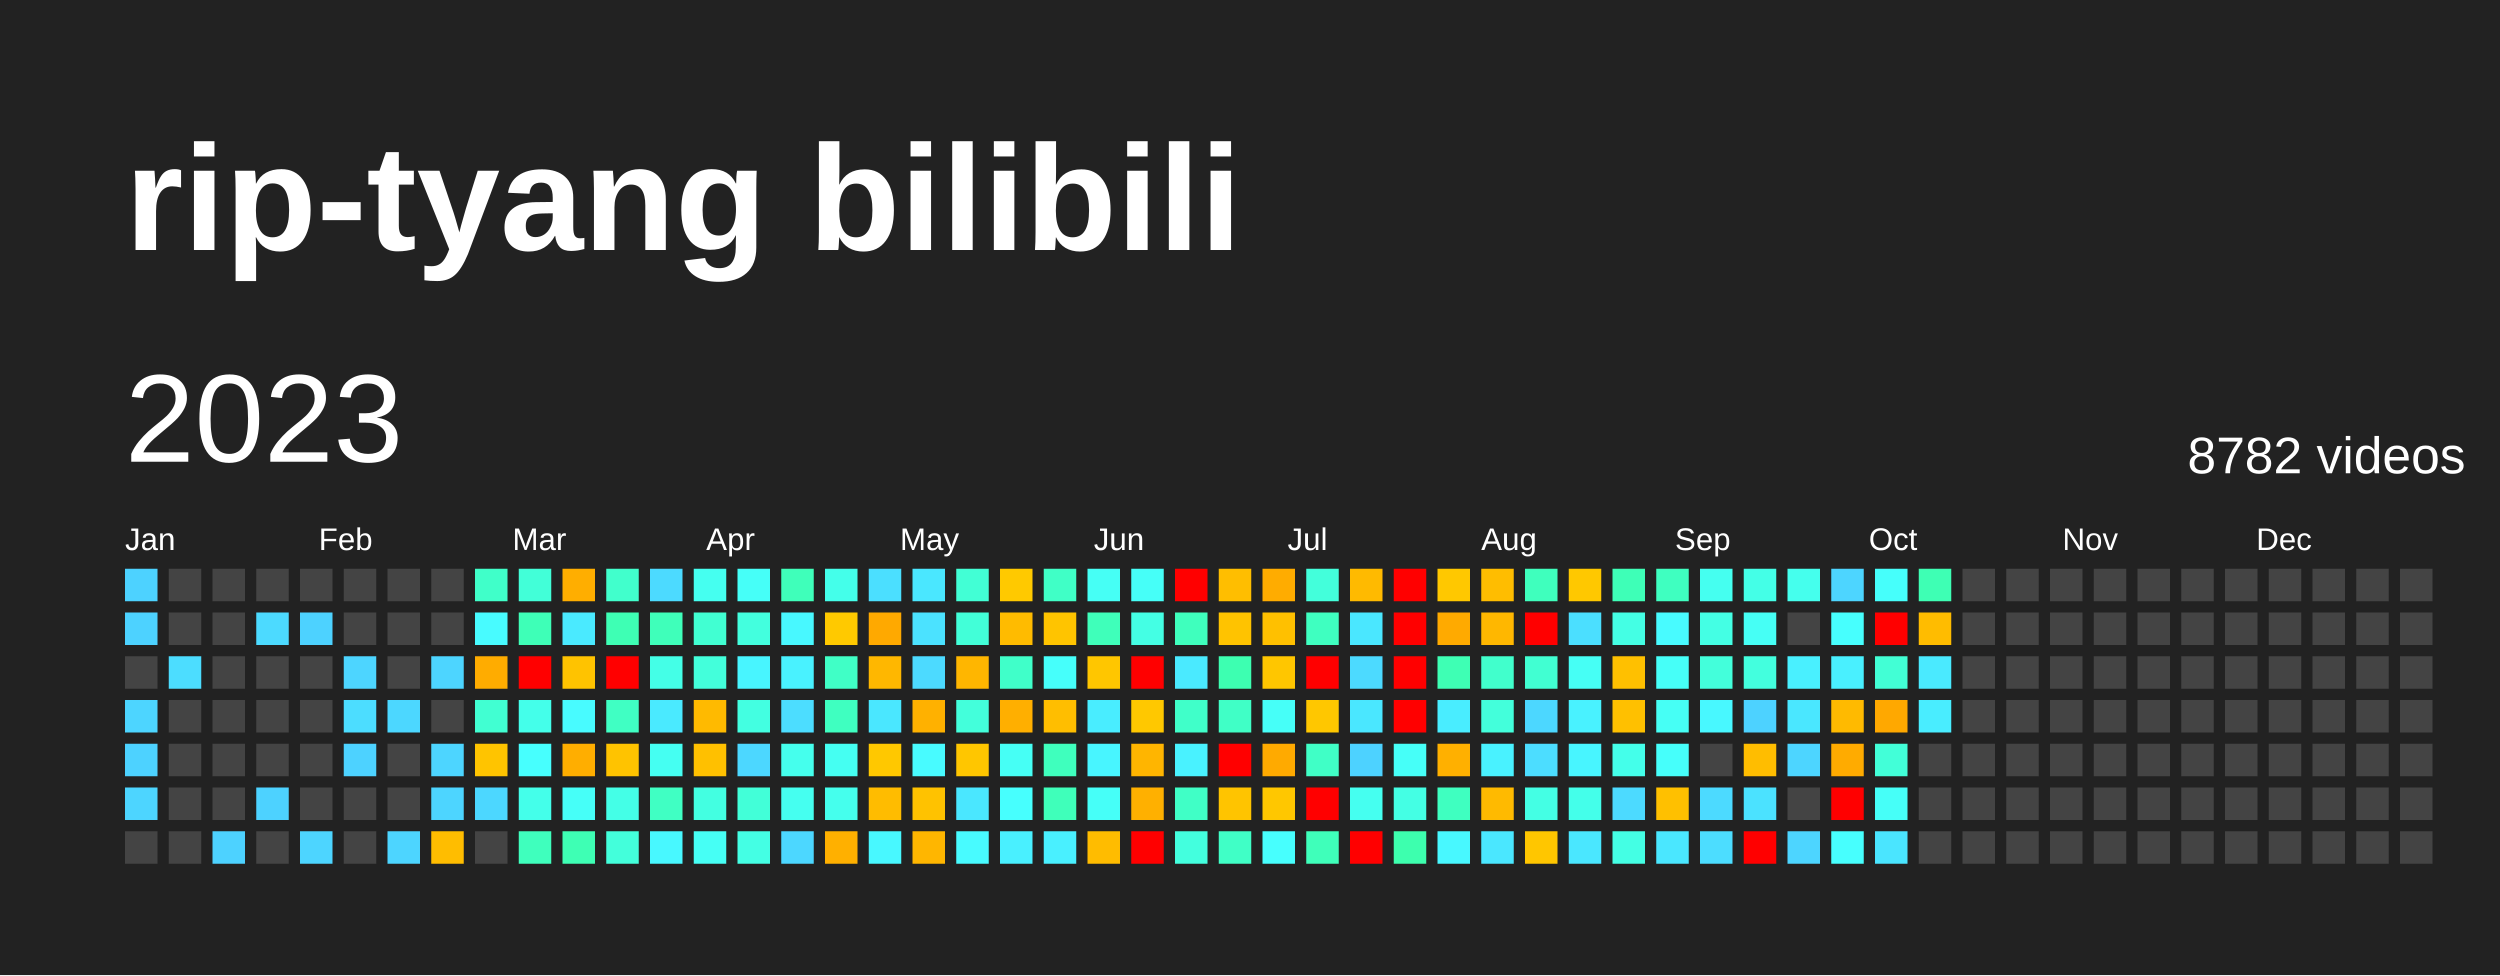
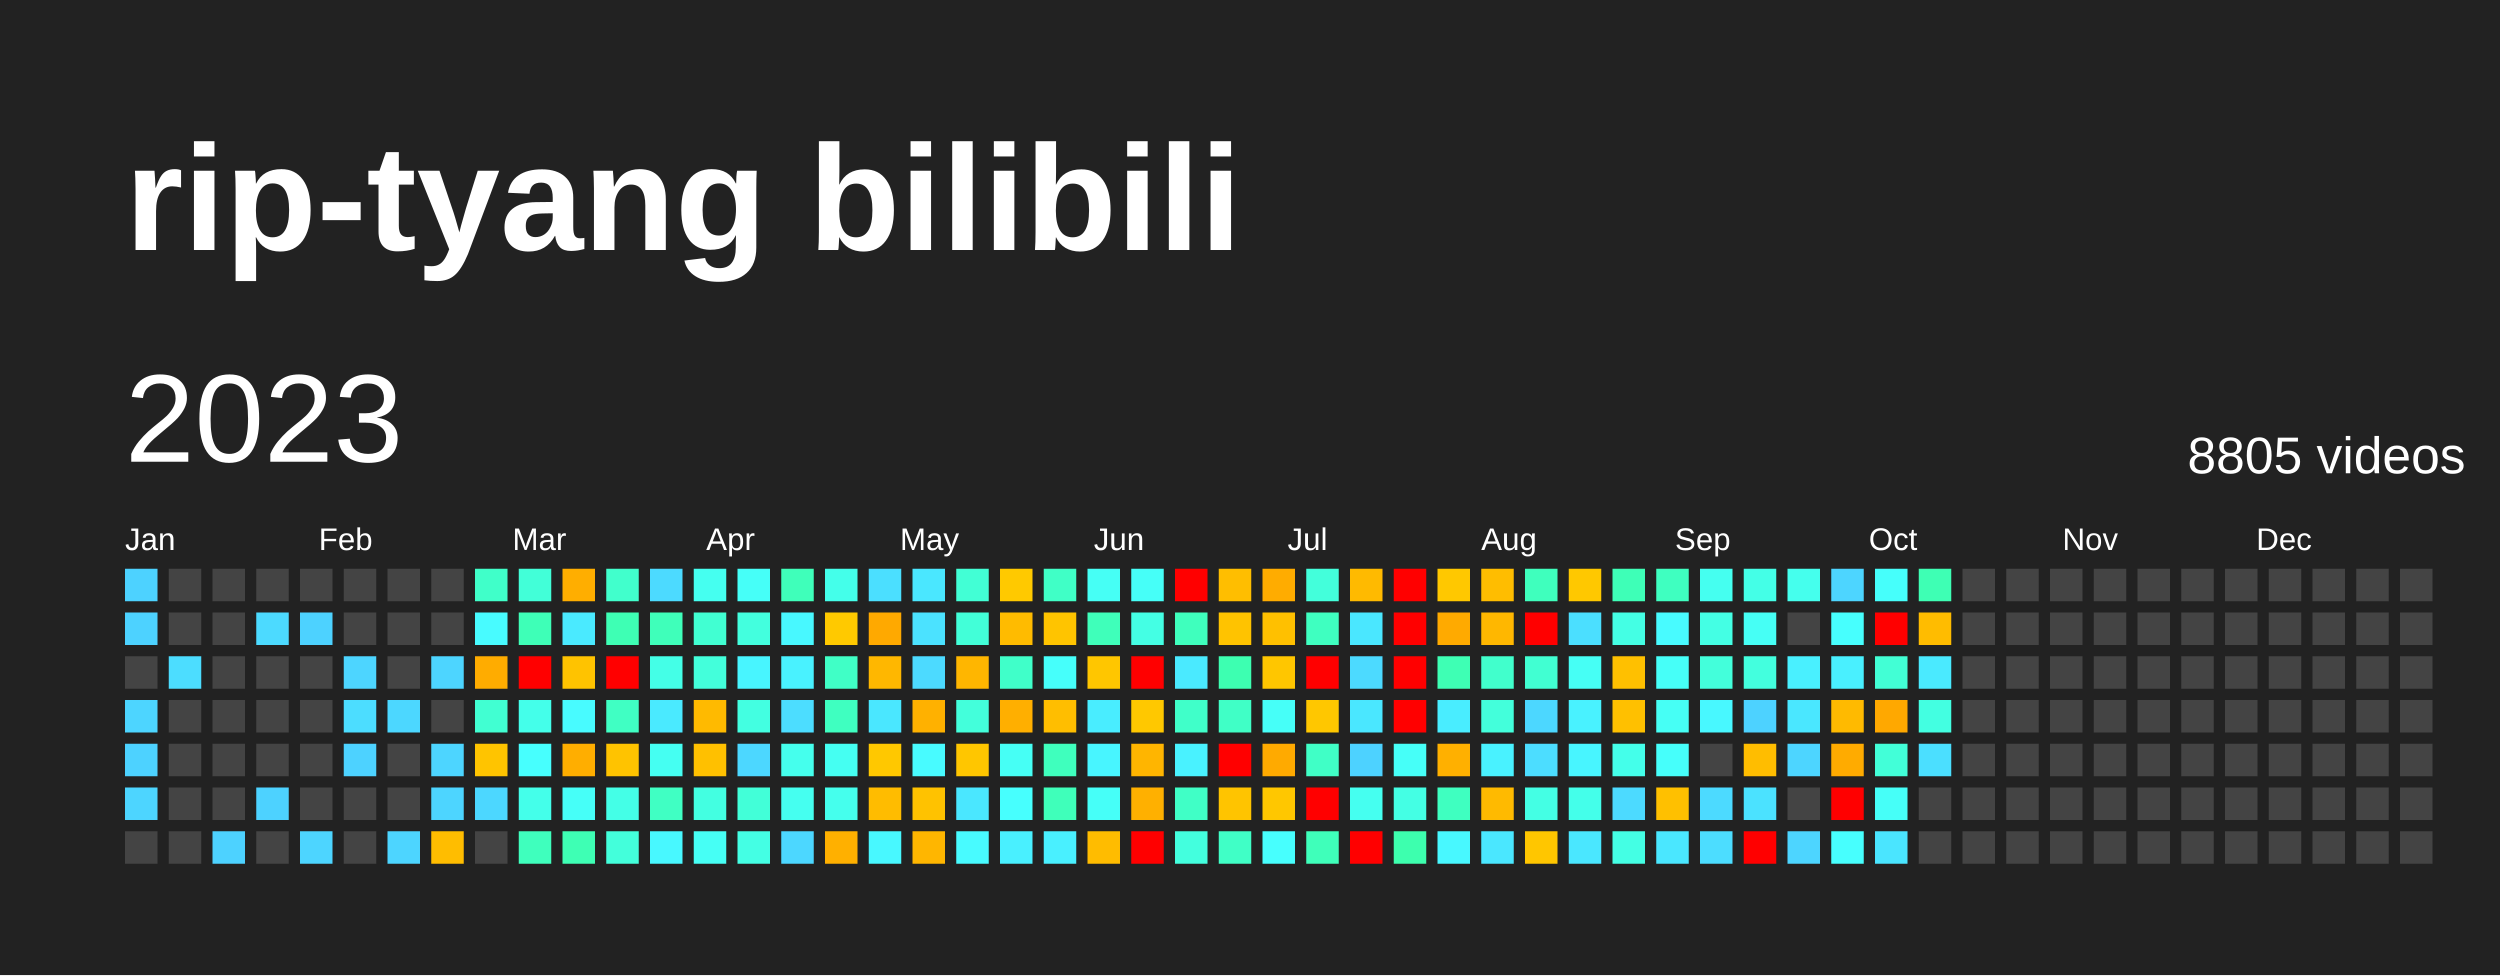
<svg xmlns="http://www.w3.org/2000/svg" baseProfile="full" height="78mm" version="1.1" viewBox="0,0,200,78" width="200mm">
  <defs />
  <rect fill="#222222" height="78" width="200" x="0" y="0" />
  <text fill="#FFFFFF" style="font-size:12px; font-family:Arial; font-weight:bold;" x="10" y="20">rip-tyang bilibili</text>
  <text dominant-baseline="hanging" fill="#FFFFFF" style="font-size:10.0px; font-family:Arial;" x="10" y="30">2023</text>
-   <text dominant-baseline="hanging" fill="#FFFFFF" style="font-size:4.125px; font-family:Arial;" x="175" y="35">8782 videos</text>
+   <text dominant-baseline="hanging" fill="#FFFFFF" style="font-size:4.125px; font-family:Arial;" x="175" y="35">8805 videos</text>
  <text fill="#FFFFFF" style="font-size:2.5px; font-family:Arial" x="10.0" y="44">Jan</text>
  <text fill="#FFFFFF" style="font-size:2.5px; font-family:Arial" x="25.5" y="44">Feb</text>
  <text fill="#FFFFFF" style="font-size:2.5px; font-family:Arial" x="41.0" y="44">Mar</text>
  <text fill="#FFFFFF" style="font-size:2.5px; font-family:Arial" x="56.5" y="44">Apr</text>
  <text fill="#FFFFFF" style="font-size:2.5px; font-family:Arial" x="72.0" y="44">May</text>
  <text fill="#FFFFFF" style="font-size:2.5px; font-family:Arial" x="87.5" y="44">Jun</text>
  <text fill="#FFFFFF" style="font-size:2.5px; font-family:Arial" x="103.0" y="44">Jul</text>
  <text fill="#FFFFFF" style="font-size:2.5px; font-family:Arial" x="118.5" y="44">Aug</text>
  <text fill="#FFFFFF" style="font-size:2.5px; font-family:Arial" x="134.0" y="44">Sep</text>
  <text fill="#FFFFFF" style="font-size:2.5px; font-family:Arial" x="149.5" y="44">Oct</text>
  <text fill="#FFFFFF" style="font-size:2.5px; font-family:Arial" x="165.0" y="44">Nov</text>
  <text fill="#FFFFFF" style="font-size:2.5px; font-family:Arial" x="180.5" y="44">Dec</text>
  <rect fill="#4dd2ff" height="2.6" width="2.6" x="10.0" y="45.5" />
  <rect fill="#4dd2ff" height="2.6" width="2.6" x="10.0" y="49.0" />
  <rect fill="#444444" height="2.6" width="2.6" x="10.0" y="52.5" />
  <rect fill="#4dd5ff" height="2.6" width="2.6" x="10.0" y="56.0" />
  <rect fill="#4dd2ff" height="2.6" width="2.6" x="10.0" y="59.5" />
  <rect fill="#4dd5ff" height="2.6" width="2.6" x="10.0" y="63.0" />
  <rect fill="#444444" height="2.6" width="2.6" x="10.0" y="66.5" />
  <rect fill="#444444" height="2.6" width="2.6" x="13.5" y="45.5" />
  <rect fill="#444444" height="2.6" width="2.6" x="13.5" y="49.0" />
  <rect fill="#4cddff" height="2.6" width="2.6" x="13.5" y="52.5" />
  <rect fill="#444444" height="2.6" width="2.6" x="13.5" y="56.0" />
  <rect fill="#444444" height="2.6" width="2.6" x="13.5" y="59.5" />
  <rect fill="#444444" height="2.6" width="2.6" x="13.5" y="63.0" />
  <rect fill="#444444" height="2.6" width="2.6" x="13.5" y="66.5" />
  <rect fill="#444444" height="2.6" width="2.6" x="17.0" y="45.5" />
  <rect fill="#444444" height="2.6" width="2.6" x="17.0" y="49.0" />
  <rect fill="#444444" height="2.6" width="2.6" x="17.0" y="52.5" />
  <rect fill="#444444" height="2.6" width="2.6" x="17.0" y="56.0" />
  <rect fill="#444444" height="2.6" width="2.6" x="17.0" y="59.5" />
  <rect fill="#444444" height="2.6" width="2.6" x="17.0" y="63.0" />
  <rect fill="#4dd2ff" height="2.6" width="2.6" x="17.0" y="66.5" />
  <rect fill="#444444" height="2.6" width="2.6" x="20.5" y="45.5" />
  <rect fill="#4cdaff" height="2.6" width="2.6" x="20.5" y="49.0" />
  <rect fill="#444444" height="2.6" width="2.6" x="20.5" y="52.5" />
  <rect fill="#444444" height="2.6" width="2.6" x="20.5" y="56.0" />
  <rect fill="#444444" height="2.6" width="2.6" x="20.5" y="59.5" />
  <rect fill="#4dd2ff" height="2.6" width="2.6" x="20.5" y="63.0" />
  <rect fill="#444444" height="2.6" width="2.6" x="20.5" y="66.5" />
  <rect fill="#444444" height="2.6" width="2.6" x="24.0" y="45.5" />
  <rect fill="#4dd2ff" height="2.6" width="2.6" x="24.0" y="49.0" />
  <rect fill="#444444" height="2.6" width="2.6" x="24.0" y="52.5" />
  <rect fill="#444444" height="2.6" width="2.6" x="24.0" y="56.0" />
  <rect fill="#444444" height="2.6" width="2.6" x="24.0" y="59.5" />
  <rect fill="#444444" height="2.6" width="2.6" x="24.0" y="63.0" />
  <rect fill="#4dd5ff" height="2.6" width="2.6" x="24.0" y="66.5" />
  <rect fill="#444444" height="2.6" width="2.6" x="27.5" y="45.5" />
  <rect fill="#444444" height="2.6" width="2.6" x="27.5" y="49.0" />
  <rect fill="#4dd5ff" height="2.6" width="2.6" x="27.5" y="52.5" />
  <rect fill="#4cddff" height="2.6" width="2.6" x="27.5" y="56.0" />
  <rect fill="#4dd2ff" height="2.6" width="2.6" x="27.5" y="59.5" />
  <rect fill="#444444" height="2.6" width="2.6" x="27.5" y="63.0" />
  <rect fill="#444444" height="2.6" width="2.6" x="27.5" y="66.5" />
  <rect fill="#444444" height="2.6" width="2.6" x="31.0" y="45.5" />
  <rect fill="#444444" height="2.6" width="2.6" x="31.0" y="49.0" />
  <rect fill="#444444" height="2.6" width="2.6" x="31.0" y="52.5" />
  <rect fill="#4cd7ff" height="2.6" width="2.6" x="31.0" y="56.0" />
  <rect fill="#444444" height="2.6" width="2.6" x="31.0" y="59.5" />
  <rect fill="#444444" height="2.6" width="2.6" x="31.0" y="63.0" />
  <rect fill="#4dd5ff" height="2.6" width="2.6" x="31.0" y="66.5" />
  <rect fill="#444444" height="2.6" width="2.6" x="34.5" y="45.5" />
  <rect fill="#444444" height="2.6" width="2.6" x="34.5" y="49.0" />
  <rect fill="#4dd5ff" height="2.6" width="2.6" x="34.5" y="52.5" />
  <rect fill="#444444" height="2.6" width="2.6" x="34.5" y="56.0" />
  <rect fill="#4dd5ff" height="2.6" width="2.6" x="34.5" y="59.5" />
  <rect fill="#4dd5ff" height="2.6" width="2.6" x="34.5" y="63.0" />
  <rect fill="#ffbd00" height="2.6" width="2.6" x="34.5" y="66.5" />
  <rect fill="#40ffc9" height="2.6" width="2.6" x="38.0" y="45.5" />
  <rect fill="#48fbff" height="2.6" width="2.6" x="38.0" y="49.0" />
  <rect fill="#ffac00" height="2.6" width="2.6" x="38.0" y="52.5" />
  <rect fill="#41ffd2" height="2.6" width="2.6" x="38.0" y="56.0" />
  <rect fill="#ffc400" height="2.6" width="2.6" x="38.0" y="59.5" />
  <rect fill="#4cd7ff" height="2.6" width="2.6" x="38.0" y="63.0" />
  <rect fill="#444444" height="2.6" width="2.6" x="38.0" y="66.5" />
  <rect fill="#42ffd8" height="2.6" width="2.6" x="41.5" y="45.5" />
  <rect fill="#3effb7" height="2.6" width="2.6" x="41.5" y="49.0" />
  <rect fill="red" height="2.6" width="2.6" x="41.5" y="52.5" />
  <rect fill="#44ffea" height="2.6" width="2.6" x="41.5" y="56.0" />
  <rect fill="#47fffe" height="2.6" width="2.6" x="41.5" y="59.5" />
  <rect fill="#44ffea" height="2.6" width="2.6" x="41.5" y="63.0" />
  <rect fill="#3fffbd" height="2.6" width="2.6" x="41.5" y="66.5" />
  <rect fill="#ffae00" height="2.6" width="2.6" x="45.0" y="45.5" />
  <rect fill="#4aeaff" height="2.6" width="2.6" x="45.0" y="49.0" />
  <rect fill="#ffc300" height="2.6" width="2.6" x="45.0" y="52.5" />
  <rect fill="#48fbff" height="2.6" width="2.6" x="45.0" y="56.0" />
  <rect fill="#ffae00" height="2.6" width="2.6" x="45.0" y="59.5" />
  <rect fill="#46fff8" height="2.6" width="2.6" x="45.0" y="63.0" />
  <rect fill="#3effb4" height="2.6" width="2.6" x="45.0" y="66.5" />
  <rect fill="#41ffcc" height="2.6" width="2.6" x="48.5" y="45.5" />
  <rect fill="#3effb4" height="2.6" width="2.6" x="48.5" y="49.0" />
  <rect fill="red" height="2.6" width="2.6" x="48.5" y="52.5" />
  <rect fill="#40ffc3" height="2.6" width="2.6" x="48.5" y="56.0" />
  <rect fill="#ffc300" height="2.6" width="2.6" x="48.5" y="59.5" />
  <rect fill="#44ffe7" height="2.6" width="2.6" x="48.5" y="63.0" />
  <rect fill="#43ffdb" height="2.6" width="2.6" x="48.5" y="66.5" />
  <rect fill="#4cdaff" height="2.6" width="2.6" x="52.0" y="45.5" />
  <rect fill="#3fffba" height="2.6" width="2.6" x="52.0" y="49.0" />
  <rect fill="#44ffe7" height="2.6" width="2.6" x="52.0" y="52.5" />
  <rect fill="#4aeaff" height="2.6" width="2.6" x="52.0" y="56.0" />
  <rect fill="#45fff2" height="2.6" width="2.6" x="52.0" y="59.5" />
  <rect fill="#40ffc3" height="2.6" width="2.6" x="52.0" y="63.0" />
  <rect fill="#48f8ff" height="2.6" width="2.6" x="52.0" y="66.5" />
  <rect fill="#45fff0" height="2.6" width="2.6" x="55.5" y="45.5" />
  <rect fill="#41ffd2" height="2.6" width="2.6" x="55.5" y="49.0" />
  <rect fill="#43ffdb" height="2.6" width="2.6" x="55.5" y="52.5" />
  <rect fill="#ffba00" height="2.6" width="2.6" x="55.5" y="56.0" />
  <rect fill="#ffc000" height="2.6" width="2.6" x="55.5" y="59.5" />
  <rect fill="#43ffe1" height="2.6" width="2.6" x="55.5" y="63.0" />
  <rect fill="#46fff5" height="2.6" width="2.6" x="55.5" y="66.5" />
  <rect fill="#46fff8" height="2.6" width="2.6" x="59.0" y="45.5" />
  <rect fill="#43ffde" height="2.6" width="2.6" x="59.0" y="49.0" />
  <rect fill="#48f5ff" height="2.6" width="2.6" x="59.0" y="52.5" />
  <rect fill="#43ffe1" height="2.6" width="2.6" x="59.0" y="56.0" />
  <rect fill="#4cd7ff" height="2.6" width="2.6" x="59.0" y="59.5" />
  <rect fill="#42ffd8" height="2.6" width="2.6" x="59.0" y="63.0" />
  <rect fill="#44ffe4" height="2.6" width="2.6" x="59.0" y="66.5" />
  <rect fill="#3fffba" height="2.6" width="2.6" x="62.5" y="45.5" />
  <rect fill="#48f8ff" height="2.6" width="2.6" x="62.5" y="49.0" />
  <rect fill="#49f2ff" height="2.6" width="2.6" x="62.5" y="52.5" />
  <rect fill="#4cddff" height="2.6" width="2.6" x="62.5" y="56.0" />
  <rect fill="#45ffed" height="2.6" width="2.6" x="62.5" y="59.5" />
  <rect fill="#45fff0" height="2.6" width="2.6" x="62.5" y="63.0" />
  <rect fill="#4cd7ff" height="2.6" width="2.6" x="62.5" y="66.5" />
  <rect fill="#44ffea" height="2.6" width="2.6" x="66.0" y="45.5" />
  <rect fill="#ffc900" height="2.6" width="2.6" x="66.0" y="49.0" />
  <rect fill="#40ffc6" height="2.6" width="2.6" x="66.0" y="52.5" />
  <rect fill="#3fffc0" height="2.6" width="2.6" x="66.0" y="56.0" />
  <rect fill="#45fff2" height="2.6" width="2.6" x="66.0" y="59.5" />
  <rect fill="#45ffed" height="2.6" width="2.6" x="66.0" y="63.0" />
  <rect fill="#ffb000" height="2.6" width="2.6" x="66.0" y="66.5" />
  <rect fill="#4bdfff" height="2.6" width="2.6" x="69.5" y="45.5" />
  <rect fill="#ffa900" height="2.6" width="2.6" x="69.5" y="49.0" />
  <rect fill="#ffb700" height="2.6" width="2.6" x="69.5" y="52.5" />
  <rect fill="#4ae7ff" height="2.6" width="2.6" x="69.5" y="56.0" />
  <rect fill="#ffc800" height="2.6" width="2.6" x="69.5" y="59.5" />
  <rect fill="#ffbc00" height="2.6" width="2.6" x="69.5" y="63.0" />
  <rect fill="#48f8ff" height="2.6" width="2.6" x="69.5" y="66.5" />
  <rect fill="#4ae7ff" height="2.6" width="2.6" x="73.0" y="45.5" />
  <rect fill="#4be2ff" height="2.6" width="2.6" x="73.0" y="49.0" />
  <rect fill="#4cdaff" height="2.6" width="2.6" x="73.0" y="52.5" />
  <rect fill="#ffb100" height="2.6" width="2.6" x="73.0" y="56.0" />
  <rect fill="#48fbff" height="2.6" width="2.6" x="73.0" y="59.5" />
  <rect fill="#ffc200" height="2.6" width="2.6" x="73.0" y="63.0" />
  <rect fill="#ffb600" height="2.6" width="2.6" x="73.0" y="66.5" />
  <rect fill="#42ffd5" height="2.6" width="2.6" x="76.5" y="45.5" />
  <rect fill="#42ffd8" height="2.6" width="2.6" x="76.5" y="49.0" />
  <rect fill="#ffb600" height="2.6" width="2.6" x="76.5" y="52.5" />
  <rect fill="#43ffdb" height="2.6" width="2.6" x="76.5" y="56.0" />
  <rect fill="#ffc600" height="2.6" width="2.6" x="76.5" y="59.5" />
  <rect fill="#4ae7ff" height="2.6" width="2.6" x="76.5" y="63.0" />
  <rect fill="#48fbff" height="2.6" width="2.6" x="76.5" y="66.5" />
  <rect fill="#ffc900" height="2.6" width="2.6" x="80.0" y="45.5" />
  <rect fill="#ffbb00" height="2.6" width="2.6" x="80.0" y="49.0" />
  <rect fill="#40ffc9" height="2.6" width="2.6" x="80.0" y="52.5" />
  <rect fill="#ffaf00" height="2.6" width="2.6" x="80.0" y="56.0" />
  <rect fill="#46fff5" height="2.6" width="2.6" x="80.0" y="59.5" />
  <rect fill="#47fffe" height="2.6" width="2.6" x="80.0" y="63.0" />
  <rect fill="#49f0ff" height="2.6" width="2.6" x="80.0" y="66.5" />
  <rect fill="#40ffc6" height="2.6" width="2.6" x="83.5" y="45.5" />
  <rect fill="#ffc400" height="2.6" width="2.6" x="83.5" y="49.0" />
  <rect fill="#46fffb" height="2.6" width="2.6" x="83.5" y="52.5" />
  <rect fill="#ffbe00" height="2.6" width="2.6" x="83.5" y="56.0" />
  <rect fill="#3fffbd" height="2.6" width="2.6" x="83.5" y="59.5" />
  <rect fill="#3fffba" height="2.6" width="2.6" x="83.5" y="63.0" />
  <rect fill="#49f0ff" height="2.6" width="2.6" x="83.5" y="66.5" />
  <rect fill="#46fff5" height="2.6" width="2.6" x="87.0" y="45.5" />
  <rect fill="#3fffba" height="2.6" width="2.6" x="87.0" y="49.0" />
  <rect fill="#ffc600" height="2.6" width="2.6" x="87.0" y="52.5" />
  <rect fill="#49edff" height="2.6" width="2.6" x="87.0" y="56.0" />
  <rect fill="#48f5ff" height="2.6" width="2.6" x="87.0" y="59.5" />
  <rect fill="#46fff8" height="2.6" width="2.6" x="87.0" y="63.0" />
  <rect fill="#ffbc00" height="2.6" width="2.6" x="87.0" y="66.5" />
  <rect fill="#46fff8" height="2.6" width="2.6" x="90.5" y="45.5" />
  <rect fill="#44ffe4" height="2.6" width="2.6" x="90.5" y="49.0" />
  <rect fill="red" height="2.6" width="2.6" x="90.5" y="52.5" />
  <rect fill="#ffc800" height="2.6" width="2.6" x="90.5" y="56.0" />
  <rect fill="#ffb500" height="2.6" width="2.6" x="90.5" y="59.5" />
  <rect fill="#ffb000" height="2.6" width="2.6" x="90.5" y="63.0" />
  <rect fill="red" height="2.6" width="2.6" x="90.5" y="66.5" />
  <rect fill="red" height="2.6" width="2.6" x="94.0" y="45.5" />
  <rect fill="#3fffbd" height="2.6" width="2.6" x="94.0" y="49.0" />
  <rect fill="#4aeaff" height="2.6" width="2.6" x="94.0" y="52.5" />
  <rect fill="#40ffc9" height="2.6" width="2.6" x="94.0" y="56.0" />
  <rect fill="#49f2ff" height="2.6" width="2.6" x="94.0" y="59.5" />
  <rect fill="#40ffc6" height="2.6" width="2.6" x="94.0" y="63.0" />
  <rect fill="#43ffde" height="2.6" width="2.6" x="94.0" y="66.5" />
  <rect fill="#ffbe00" height="2.6" width="2.6" x="97.5" y="45.5" />
  <rect fill="#ffc300" height="2.6" width="2.6" x="97.5" y="49.0" />
  <rect fill="#3dffb1" height="2.6" width="2.6" x="97.5" y="52.5" />
  <rect fill="#40ffc6" height="2.6" width="2.6" x="97.5" y="56.0" />
  <rect fill="red" height="2.6" width="2.6" x="97.5" y="59.5" />
  <rect fill="#ffc400" height="2.6" width="2.6" x="97.5" y="63.0" />
  <rect fill="#40ffc6" height="2.6" width="2.6" x="97.5" y="66.5" />
  <rect fill="#ffac00" height="2.6" width="2.6" x="101.0" y="45.5" />
  <rect fill="#ffc000" height="2.6" width="2.6" x="101.0" y="49.0" />
  <rect fill="#ffc600" height="2.6" width="2.6" x="101.0" y="52.5" />
  <rect fill="#46fff8" height="2.6" width="2.6" x="101.0" y="56.0" />
  <rect fill="#ffaa00" height="2.6" width="2.6" x="101.0" y="59.5" />
  <rect fill="#ffc700" height="2.6" width="2.6" x="101.0" y="63.0" />
  <rect fill="#47fffe" height="2.6" width="2.6" x="101.0" y="66.5" />
  <rect fill="#43ffdb" height="2.6" width="2.6" x="104.5" y="45.5" />
  <rect fill="#3fffc0" height="2.6" width="2.6" x="104.5" y="49.0" />
  <rect fill="red" height="2.6" width="2.6" x="104.5" y="52.5" />
  <rect fill="#ffc700" height="2.6" width="2.6" x="104.5" y="56.0" />
  <rect fill="#40ffc6" height="2.6" width="2.6" x="104.5" y="59.5" />
  <rect fill="red" height="2.6" width="2.6" x="104.5" y="63.0" />
  <rect fill="#3fffba" height="2.6" width="2.6" x="104.5" y="66.5" />
  <rect fill="#ffba00" height="2.6" width="2.6" x="108.0" y="45.5" />
  <rect fill="#4ae7ff" height="2.6" width="2.6" x="108.0" y="49.0" />
  <rect fill="#4cdaff" height="2.6" width="2.6" x="108.0" y="52.5" />
  <rect fill="#4ae7ff" height="2.6" width="2.6" x="108.0" y="56.0" />
  <rect fill="#4dd2ff" height="2.6" width="2.6" x="108.0" y="59.5" />
  <rect fill="#45fff0" height="2.6" width="2.6" x="108.0" y="63.0" />
  <rect fill="red" height="2.6" width="2.6" x="108.0" y="66.5" />
  <rect fill="red" height="2.6" width="2.6" x="111.5" y="45.5" />
  <rect fill="red" height="2.6" width="2.6" x="111.5" y="49.0" />
  <rect fill="red" height="2.6" width="2.6" x="111.5" y="52.5" />
  <rect fill="red" height="2.6" width="2.6" x="111.5" y="56.0" />
  <rect fill="#46fff8" height="2.6" width="2.6" x="111.5" y="59.5" />
  <rect fill="#44ffe4" height="2.6" width="2.6" x="111.5" y="63.0" />
  <rect fill="#3dffae" height="2.6" width="2.6" x="111.5" y="66.5" />
  <rect fill="#ffc800" height="2.6" width="2.6" x="115.0" y="45.5" />
  <rect fill="#ffaa00" height="2.6" width="2.6" x="115.0" y="49.0" />
  <rect fill="#3effb4" height="2.6" width="2.6" x="115.0" y="52.5" />
  <rect fill="#49edff" height="2.6" width="2.6" x="115.0" y="56.0" />
  <rect fill="#ffb000" height="2.6" width="2.6" x="115.0" y="59.5" />
  <rect fill="#3fffc0" height="2.6" width="2.6" x="115.0" y="63.0" />
  <rect fill="#48f8ff" height="2.6" width="2.6" x="115.0" y="66.5" />
  <rect fill="#ffbd00" height="2.6" width="2.6" x="118.5" y="45.5" />
  <rect fill="#ffb700" height="2.6" width="2.6" x="118.5" y="49.0" />
  <rect fill="#41ffcc" height="2.6" width="2.6" x="118.5" y="52.5" />
  <rect fill="#43ffdb" height="2.6" width="2.6" x="118.5" y="56.0" />
  <rect fill="#49f2ff" height="2.6" width="2.6" x="118.5" y="59.5" />
  <rect fill="#ffba00" height="2.6" width="2.6" x="118.5" y="63.0" />
  <rect fill="#4ae7ff" height="2.6" width="2.6" x="118.5" y="66.5" />
  <rect fill="#3fffbd" height="2.6" width="2.6" x="122.0" y="45.5" />
  <rect fill="red" height="2.6" width="2.6" x="122.0" y="49.0" />
  <rect fill="#41ffd2" height="2.6" width="2.6" x="122.0" y="52.5" />
  <rect fill="#4cd7ff" height="2.6" width="2.6" x="122.0" y="56.0" />
  <rect fill="#4cddff" height="2.6" width="2.6" x="122.0" y="59.5" />
  <rect fill="#44ffe4" height="2.6" width="2.6" x="122.0" y="63.0" />
  <rect fill="#ffc600" height="2.6" width="2.6" x="122.0" y="66.5" />
  <rect fill="#ffc800" height="2.6" width="2.6" x="125.5" y="45.5" />
  <rect fill="#4bdfff" height="2.6" width="2.6" x="125.5" y="49.0" />
  <rect fill="#46fff5" height="2.6" width="2.6" x="125.5" y="52.5" />
  <rect fill="#49f2ff" height="2.6" width="2.6" x="125.5" y="56.0" />
  <rect fill="#48f5ff" height="2.6" width="2.6" x="125.5" y="59.5" />
  <rect fill="#44ffea" height="2.6" width="2.6" x="125.5" y="63.0" />
  <rect fill="#4ae7ff" height="2.6" width="2.6" x="125.5" y="66.5" />
  <rect fill="#3effb7" height="2.6" width="2.6" x="129.0" y="45.5" />
  <rect fill="#44ffe4" height="2.6" width="2.6" x="129.0" y="49.0" />
  <rect fill="#ffc000" height="2.6" width="2.6" x="129.0" y="52.5" />
  <rect fill="#ffc000" height="2.6" width="2.6" x="129.0" y="56.0" />
  <rect fill="#44ffea" height="2.6" width="2.6" x="129.0" y="59.5" />
  <rect fill="#4cdaff" height="2.6" width="2.6" x="129.0" y="63.0" />
  <rect fill="#44ffe4" height="2.6" width="2.6" x="129.0" y="66.5" />
  <rect fill="#3fffc0" height="2.6" width="2.6" x="132.5" y="45.5" />
  <rect fill="#48fbff" height="2.6" width="2.6" x="132.5" y="49.0" />
  <rect fill="#46fff8" height="2.6" width="2.6" x="132.5" y="52.5" />
  <rect fill="#46fff5" height="2.6" width="2.6" x="132.5" y="56.0" />
  <rect fill="#46fffb" height="2.6" width="2.6" x="132.5" y="59.5" />
  <rect fill="#ffc000" height="2.6" width="2.6" x="132.5" y="63.0" />
  <rect fill="#4ae7ff" height="2.6" width="2.6" x="132.5" y="66.5" />
  <rect fill="#45fff0" height="2.6" width="2.6" x="136.0" y="45.5" />
  <rect fill="#44ffe4" height="2.6" width="2.6" x="136.0" y="49.0" />
  <rect fill="#43ffdb" height="2.6" width="2.6" x="136.0" y="52.5" />
  <rect fill="#48f8ff" height="2.6" width="2.6" x="136.0" y="56.0" />
  <rect fill="#444444" height="2.6" width="2.6" x="136.0" y="59.5" />
  <rect fill="#4cdaff" height="2.6" width="2.6" x="136.0" y="63.0" />
  <rect fill="#4cddff" height="2.6" width="2.6" x="136.0" y="66.5" />
  <rect fill="#44ffe7" height="2.6" width="2.6" x="139.5" y="45.5" />
  <rect fill="#46fff5" height="2.6" width="2.6" x="139.5" y="49.0" />
  <rect fill="#43ffde" height="2.6" width="2.6" x="139.5" y="52.5" />
  <rect fill="#4dd2ff" height="2.6" width="2.6" x="139.5" y="56.0" />
  <rect fill="#ffbd00" height="2.6" width="2.6" x="139.5" y="59.5" />
  <rect fill="#4be2ff" height="2.6" width="2.6" x="139.5" y="63.0" />
  <rect fill="red" height="2.6" width="2.6" x="139.5" y="66.5" />
  <rect fill="#45ffed" height="2.6" width="2.6" x="143.0" y="45.5" />
  <rect fill="#444444" height="2.6" width="2.6" x="143.0" y="49.0" />
  <rect fill="#49f0ff" height="2.6" width="2.6" x="143.0" y="52.5" />
  <rect fill="#4ae7ff" height="2.6" width="2.6" x="143.0" y="56.0" />
  <rect fill="#4dd5ff" height="2.6" width="2.6" x="143.0" y="59.5" />
  <rect fill="#444444" height="2.6" width="2.6" x="143.0" y="63.0" />
  <rect fill="#4dd5ff" height="2.6" width="2.6" x="143.0" y="66.5" />
  <rect fill="#4dd5ff" height="2.6" width="2.6" x="146.5" y="45.5" />
  <rect fill="#47fffe" height="2.6" width="2.6" x="146.5" y="49.0" />
  <rect fill="#49f0ff" height="2.6" width="2.6" x="146.5" y="52.5" />
  <rect fill="#ffba00" height="2.6" width="2.6" x="146.5" y="56.0" />
  <rect fill="#ffab00" height="2.6" width="2.6" x="146.5" y="59.5" />
  <rect fill="red" height="2.6" width="2.6" x="146.5" y="63.0" />
  <rect fill="#47fffe" height="2.6" width="2.6" x="146.5" y="66.5" />
  <rect fill="#46fffb" height="2.6" width="2.6" x="150.0" y="45.5" />
  <rect fill="red" height="2.6" width="2.6" x="150.0" y="49.0" />
  <rect fill="#42ffd5" height="2.6" width="2.6" x="150.0" y="52.5" />
  <rect fill="#ffa800" height="2.6" width="2.6" x="150.0" y="56.0" />
  <rect fill="#42ffd8" height="2.6" width="2.6" x="150.0" y="59.5" />
  <rect fill="#46fff8" height="2.6" width="2.6" x="150.0" y="63.0" />
  <rect fill="#4ae5ff" height="2.6" width="2.6" x="150.0" y="66.5" />
  <rect fill="#3effb4" height="2.6" width="2.6" x="153.5" y="45.5" />
  <rect fill="#ffbc00" height="2.6" width="2.6" x="153.5" y="49.0" />
  <rect fill="#4aeaff" height="2.6" width="2.6" x="153.5" y="52.5" />
-   <rect fill="#49edff" height="2.6" width="2.6" x="153.5" y="56.0" />
-   <rect fill="#444444" height="2.6" width="2.6" x="153.5" y="59.5" />
+   <rect fill="#43ffe1" height="2.6" width="2.6" x="153.5" y="56.0" />
+   <rect fill="#4bdfff" height="2.6" width="2.6" x="153.5" y="59.5" />
  <rect fill="#444444" height="2.6" width="2.6" x="153.5" y="63.0" />
  <rect fill="#444444" height="2.6" width="2.6" x="153.5" y="66.5" />
  <rect fill="#444444" height="2.6" width="2.6" x="157.0" y="45.5" />
  <rect fill="#444444" height="2.6" width="2.6" x="157.0" y="49.0" />
  <rect fill="#444444" height="2.6" width="2.6" x="157.0" y="52.5" />
  <rect fill="#444444" height="2.6" width="2.6" x="157.0" y="56.0" />
  <rect fill="#444444" height="2.6" width="2.6" x="157.0" y="59.5" />
  <rect fill="#444444" height="2.6" width="2.6" x="157.0" y="63.0" />
  <rect fill="#444444" height="2.6" width="2.6" x="157.0" y="66.5" />
  <rect fill="#444444" height="2.6" width="2.6" x="160.5" y="45.5" />
  <rect fill="#444444" height="2.6" width="2.6" x="160.5" y="49.0" />
  <rect fill="#444444" height="2.6" width="2.6" x="160.5" y="52.5" />
  <rect fill="#444444" height="2.6" width="2.6" x="160.5" y="56.0" />
  <rect fill="#444444" height="2.6" width="2.6" x="160.5" y="59.5" />
  <rect fill="#444444" height="2.6" width="2.6" x="160.5" y="63.0" />
  <rect fill="#444444" height="2.6" width="2.6" x="160.5" y="66.5" />
  <rect fill="#444444" height="2.6" width="2.6" x="164.0" y="45.5" />
  <rect fill="#444444" height="2.6" width="2.6" x="164.0" y="49.0" />
  <rect fill="#444444" height="2.6" width="2.6" x="164.0" y="52.5" />
  <rect fill="#444444" height="2.6" width="2.6" x="164.0" y="56.0" />
  <rect fill="#444444" height="2.6" width="2.6" x="164.0" y="59.5" />
  <rect fill="#444444" height="2.6" width="2.6" x="164.0" y="63.0" />
  <rect fill="#444444" height="2.6" width="2.6" x="164.0" y="66.5" />
  <rect fill="#444444" height="2.6" width="2.6" x="167.5" y="45.5" />
  <rect fill="#444444" height="2.6" width="2.6" x="167.5" y="49.0" />
  <rect fill="#444444" height="2.6" width="2.6" x="167.5" y="52.5" />
  <rect fill="#444444" height="2.6" width="2.6" x="167.5" y="56.0" />
  <rect fill="#444444" height="2.6" width="2.6" x="167.5" y="59.5" />
  <rect fill="#444444" height="2.6" width="2.6" x="167.5" y="63.0" />
  <rect fill="#444444" height="2.6" width="2.6" x="167.5" y="66.5" />
  <rect fill="#444444" height="2.6" width="2.6" x="171.0" y="45.5" />
  <rect fill="#444444" height="2.6" width="2.6" x="171.0" y="49.0" />
  <rect fill="#444444" height="2.6" width="2.6" x="171.0" y="52.5" />
  <rect fill="#444444" height="2.6" width="2.6" x="171.0" y="56.0" />
  <rect fill="#444444" height="2.6" width="2.6" x="171.0" y="59.5" />
  <rect fill="#444444" height="2.6" width="2.6" x="171.0" y="63.0" />
  <rect fill="#444444" height="2.6" width="2.6" x="171.0" y="66.5" />
  <rect fill="#444444" height="2.6" width="2.6" x="174.5" y="45.5" />
  <rect fill="#444444" height="2.6" width="2.6" x="174.5" y="49.0" />
  <rect fill="#444444" height="2.6" width="2.6" x="174.5" y="52.5" />
  <rect fill="#444444" height="2.6" width="2.6" x="174.5" y="56.0" />
  <rect fill="#444444" height="2.6" width="2.6" x="174.5" y="59.5" />
  <rect fill="#444444" height="2.6" width="2.6" x="174.5" y="63.0" />
  <rect fill="#444444" height="2.6" width="2.6" x="174.5" y="66.5" />
  <rect fill="#444444" height="2.6" width="2.6" x="178.0" y="45.5" />
  <rect fill="#444444" height="2.6" width="2.6" x="178.0" y="49.0" />
  <rect fill="#444444" height="2.6" width="2.6" x="178.0" y="52.5" />
  <rect fill="#444444" height="2.6" width="2.6" x="178.0" y="56.0" />
  <rect fill="#444444" height="2.6" width="2.6" x="178.0" y="59.5" />
  <rect fill="#444444" height="2.6" width="2.6" x="178.0" y="63.0" />
  <rect fill="#444444" height="2.6" width="2.6" x="178.0" y="66.5" />
  <rect fill="#444444" height="2.6" width="2.6" x="181.5" y="45.5" />
  <rect fill="#444444" height="2.6" width="2.6" x="181.5" y="49.0" />
  <rect fill="#444444" height="2.6" width="2.6" x="181.5" y="52.5" />
  <rect fill="#444444" height="2.6" width="2.6" x="181.5" y="56.0" />
  <rect fill="#444444" height="2.6" width="2.6" x="181.5" y="59.5" />
  <rect fill="#444444" height="2.6" width="2.6" x="181.5" y="63.0" />
  <rect fill="#444444" height="2.6" width="2.6" x="181.5" y="66.5" />
  <rect fill="#444444" height="2.6" width="2.6" x="185.0" y="45.5" />
  <rect fill="#444444" height="2.6" width="2.6" x="185.0" y="49.0" />
  <rect fill="#444444" height="2.6" width="2.6" x="185.0" y="52.5" />
  <rect fill="#444444" height="2.6" width="2.6" x="185.0" y="56.0" />
  <rect fill="#444444" height="2.6" width="2.6" x="185.0" y="59.5" />
  <rect fill="#444444" height="2.6" width="2.6" x="185.0" y="63.0" />
  <rect fill="#444444" height="2.6" width="2.6" x="185.0" y="66.5" />
  <rect fill="#444444" height="2.6" width="2.6" x="188.5" y="45.5" />
  <rect fill="#444444" height="2.6" width="2.6" x="188.5" y="49.0" />
  <rect fill="#444444" height="2.6" width="2.6" x="188.5" y="52.5" />
  <rect fill="#444444" height="2.6" width="2.6" x="188.5" y="56.0" />
  <rect fill="#444444" height="2.6" width="2.6" x="188.5" y="59.5" />
  <rect fill="#444444" height="2.6" width="2.6" x="188.5" y="63.0" />
  <rect fill="#444444" height="2.6" width="2.6" x="188.5" y="66.5" />
  <rect fill="#444444" height="2.6" width="2.6" x="192.0" y="45.5" />
  <rect fill="#444444" height="2.6" width="2.6" x="192.0" y="49.0" />
  <rect fill="#444444" height="2.6" width="2.6" x="192.0" y="52.5" />
  <rect fill="#444444" height="2.6" width="2.6" x="192.0" y="56.0" />
  <rect fill="#444444" height="2.6" width="2.6" x="192.0" y="59.5" />
  <rect fill="#444444" height="2.6" width="2.6" x="192.0" y="63.0" />
  <rect fill="#444444" height="2.6" width="2.6" x="192.0" y="66.5" />
</svg>
